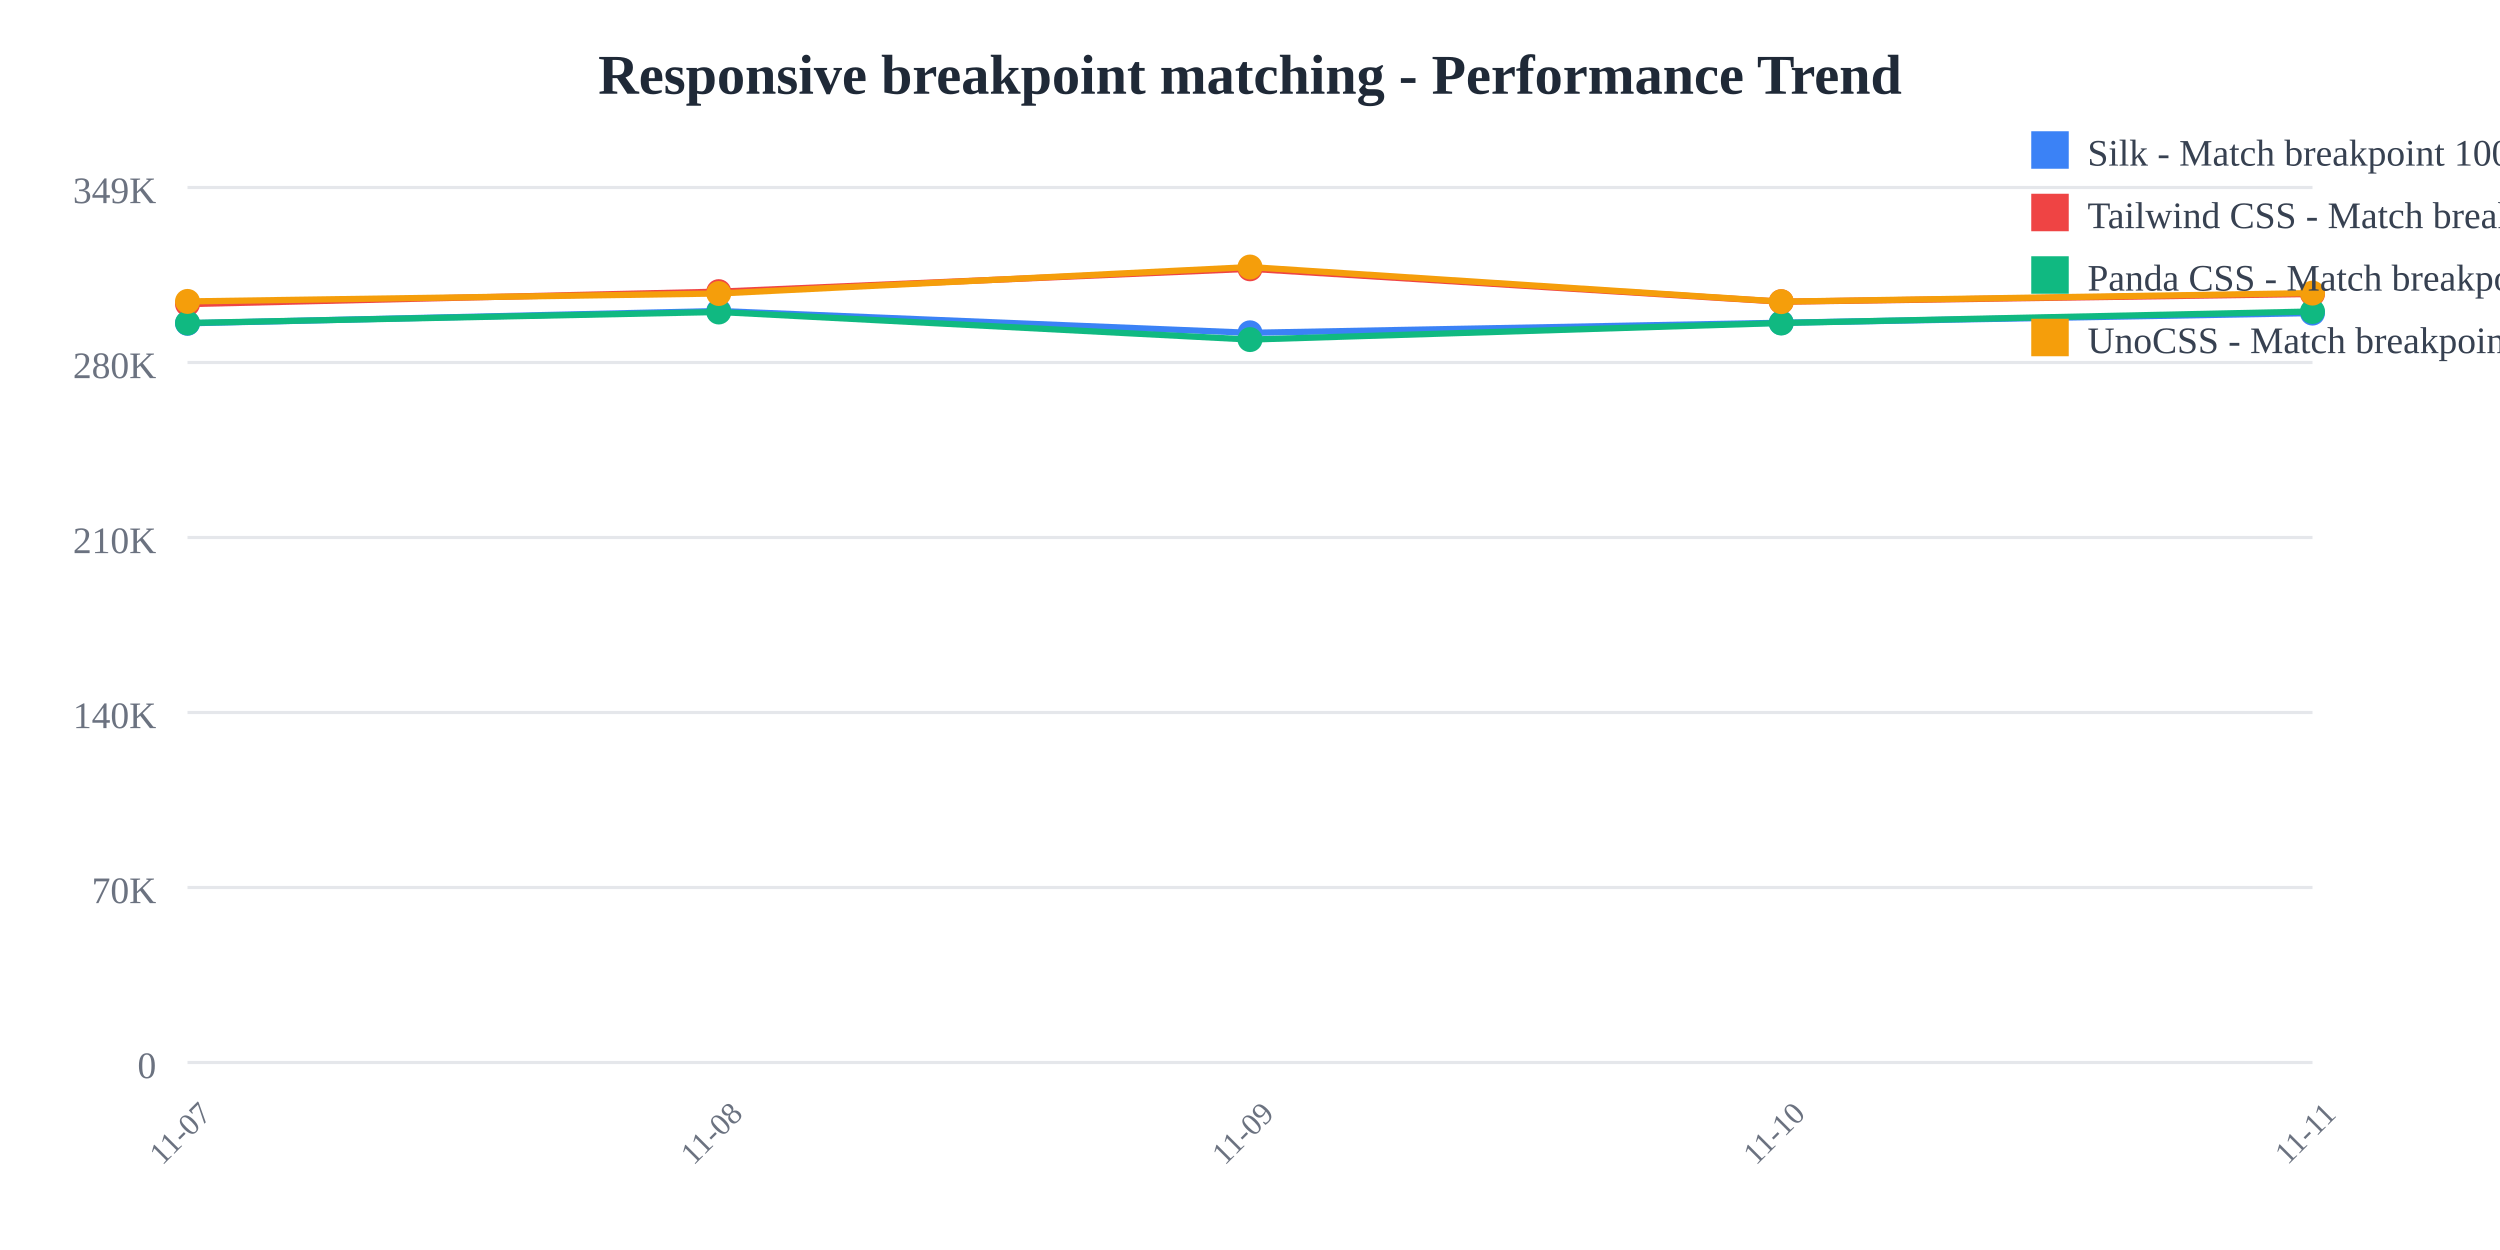
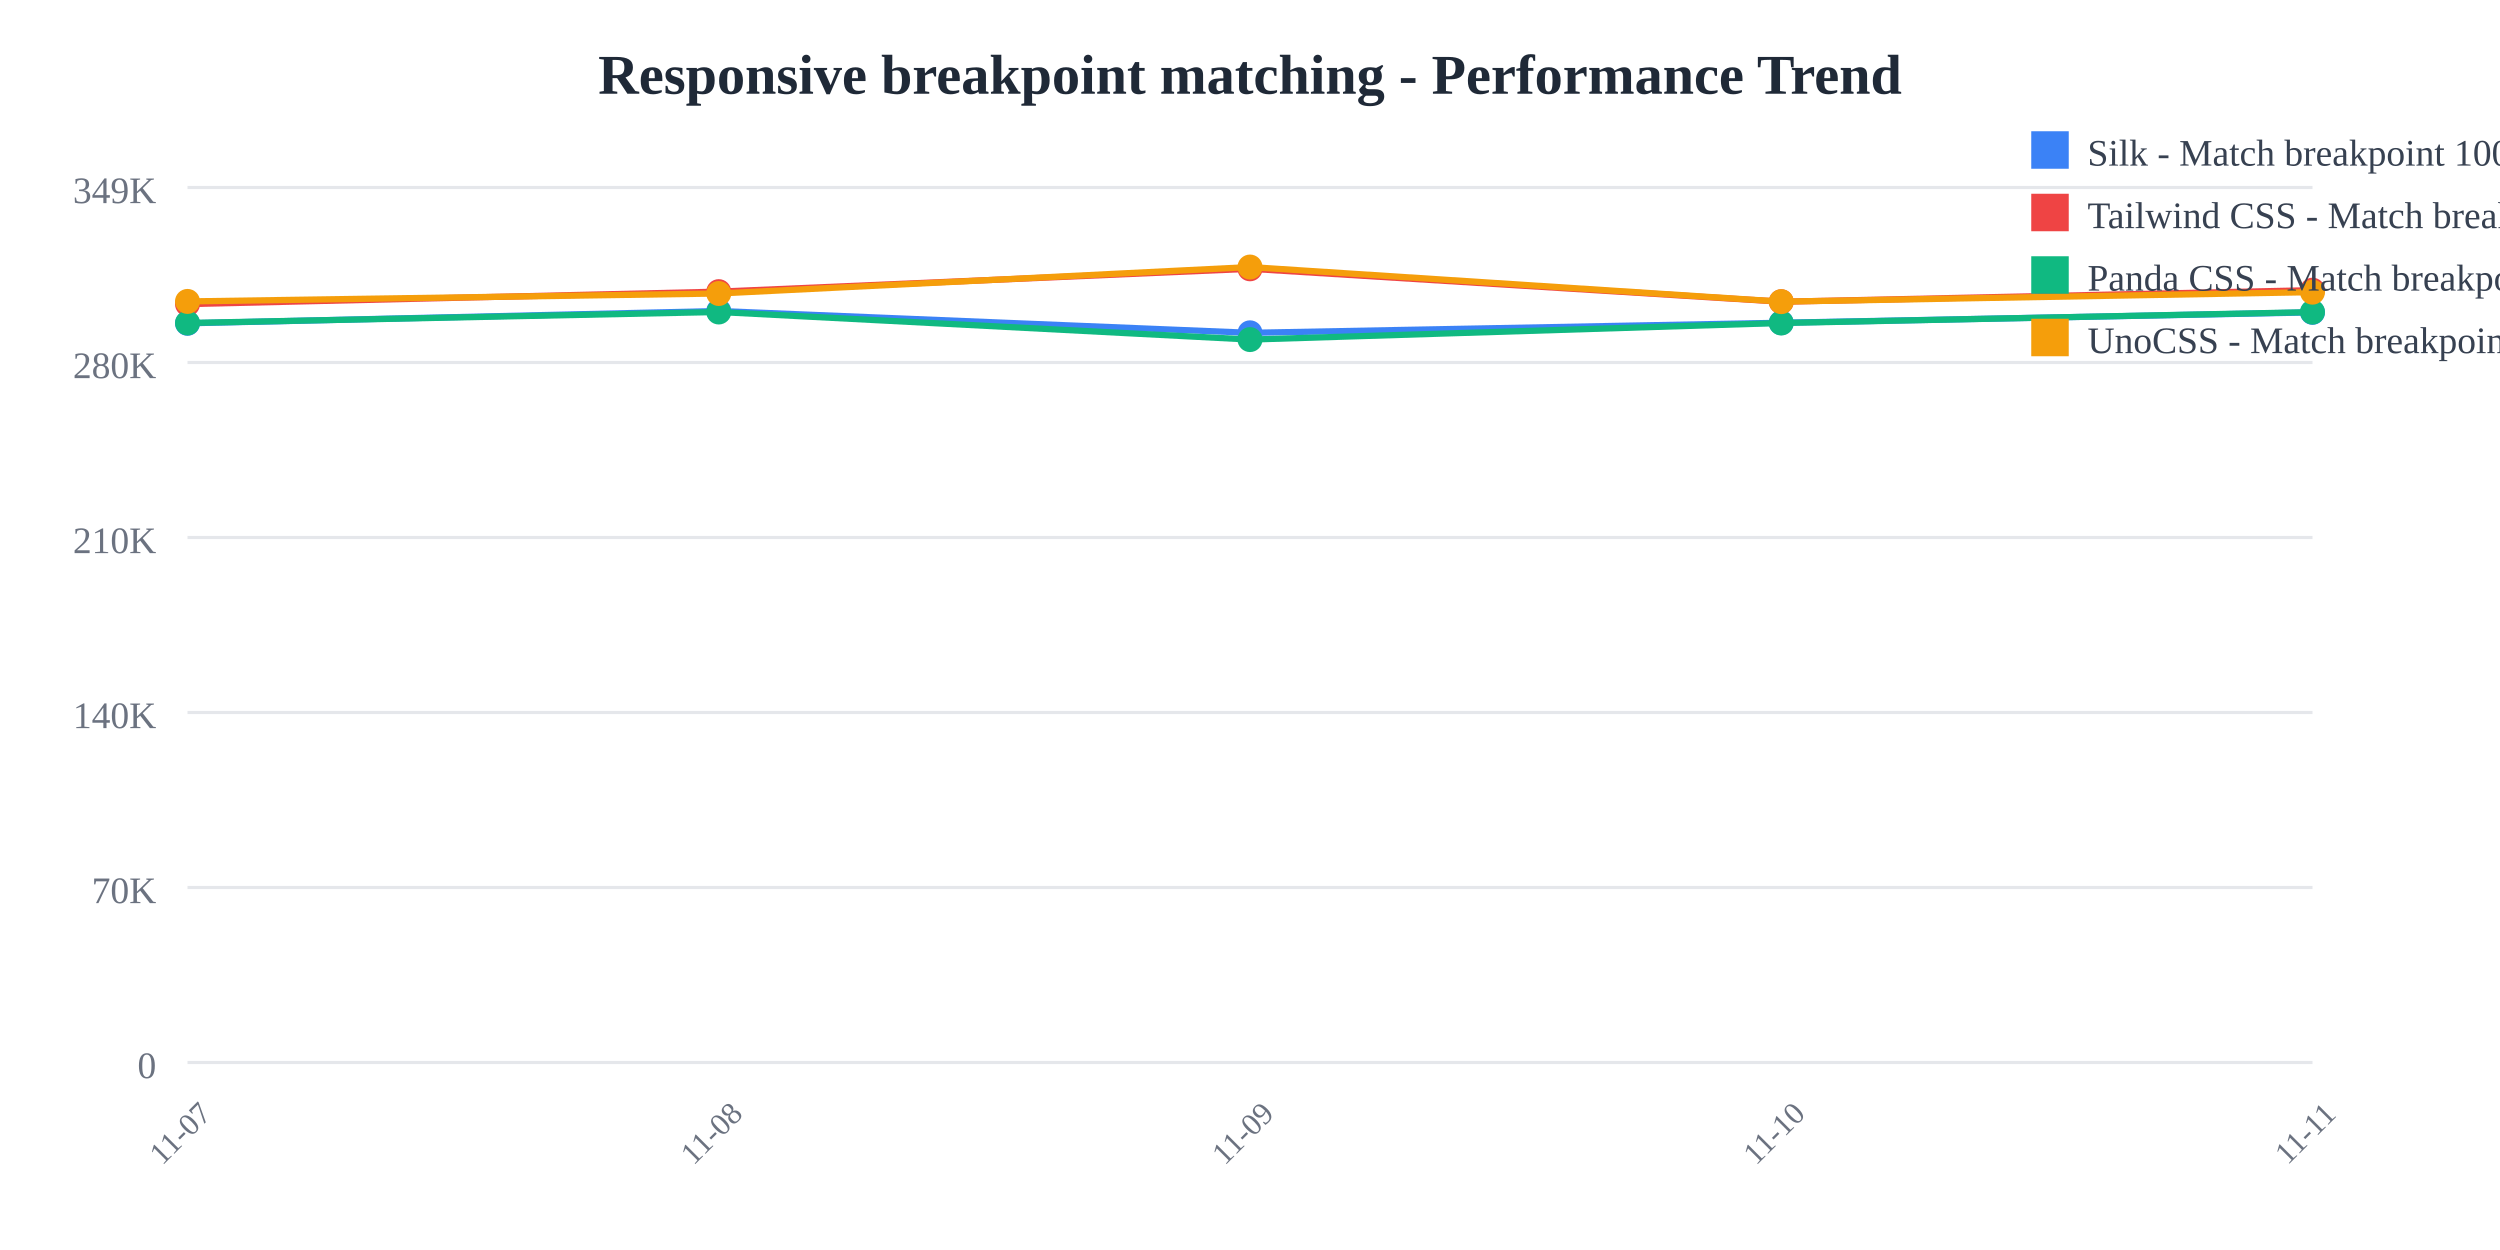
<svg xmlns="http://www.w3.org/2000/svg" width="800" height="400">
  <rect width="800" height="400" fill="white" />
  <text x="400" y="30" text-anchor="middle" font-size="18" font-weight="bold" fill="#1f2937">
    Responsive breakpoint matching - Performance Trend
  </text>
  <line x1="60" y1="60" x2="740" y2="60" stroke="#e5e7eb" stroke-width="1" />
  <text x="50" y="65" text-anchor="end" font-size="12" fill="#6b7280">
    349K
  </text>
  <line x1="60" y1="116" x2="740" y2="116" stroke="#e5e7eb" stroke-width="1" />
  <text x="50" y="121" text-anchor="end" font-size="12" fill="#6b7280">
    280K
  </text>
  <line x1="60" y1="172" x2="740" y2="172" stroke="#e5e7eb" stroke-width="1" />
  <text x="50" y="177" text-anchor="end" font-size="12" fill="#6b7280">
    210K
  </text>
  <line x1="60" y1="228" x2="740" y2="228" stroke="#e5e7eb" stroke-width="1" />
  <text x="50" y="233" text-anchor="end" font-size="12" fill="#6b7280">
    140K
  </text>
  <line x1="60" y1="284" x2="740" y2="284" stroke="#e5e7eb" stroke-width="1" />
  <text x="50" y="289" text-anchor="end" font-size="12" fill="#6b7280">
    70K
  </text>
  <line x1="60" y1="340" x2="740" y2="340" stroke="#e5e7eb" stroke-width="1" />
  <text x="50" y="345" text-anchor="end" font-size="12" fill="#6b7280">
    0
  </text>
  <text x="60" y="365" text-anchor="middle" font-size="10" fill="#6b7280" transform="rotate(-45, 60, 365)">
    11-07
  </text>
  <text x="230" y="365" text-anchor="middle" font-size="10" fill="#6b7280" transform="rotate(-45, 230, 365)">
    11-08
  </text>
  <text x="400" y="365" text-anchor="middle" font-size="10" fill="#6b7280" transform="rotate(-45, 400, 365)">
    11-09
  </text>
  <text x="570" y="365" text-anchor="middle" font-size="10" fill="#6b7280" transform="rotate(-45, 570, 365)">
    11-10
  </text>
  <text x="740" y="365" text-anchor="middle" font-size="10" fill="#6b7280" transform="rotate(-45, 740, 365)">
    11-11
  </text>
-   <polyline points="60,103.459 230,99.519 400,106.505 570,103.278 740,100.188" fill="none" stroke="#3b82f6" stroke-width="2" />
+   <polyline points="60,103.459 230,99.519 400,106.505 570,103.278 740,99.955" fill="none" stroke="#3b82f6" stroke-width="2" />
  <circle cx="60" cy="103.459" r="4" fill="#3b82f6" />
  <circle cx="230" cy="99.519" r="4" fill="#3b82f6" />
  <circle cx="400" cy="106.505" r="4" fill="#3b82f6" />
  <circle cx="570" cy="103.278" r="4" fill="#3b82f6" />
-   <circle cx="740" cy="100.188" r="4" fill="#3b82f6" />
-   <polyline points="60,97.306 230,93.328 400,86.018 570,96.559 740,94.077" fill="none" stroke="#ef4444" stroke-width="2" />
+   <circle cx="740" cy="99.955" r="4" fill="#3b82f6" />
+   <polyline points="60,97.306 230,93.328 400,86.018 570,96.559 740,92.86" fill="none" stroke="#ef4444" stroke-width="2" />
  <circle cx="60" cy="97.306" r="4" fill="#ef4444" />
  <circle cx="230" cy="93.328" r="4" fill="#ef4444" />
  <circle cx="400" cy="86.018" r="4" fill="#ef4444" />
  <circle cx="570" cy="96.559" r="4" fill="#ef4444" />
-   <circle cx="740" cy="94.077" r="4" fill="#ef4444" />
-   <polyline points="60,103.359 230,99.838 400,108.665 570,103.356 740,99.678" fill="none" stroke="#10b981" stroke-width="2" />
+   <circle cx="740" cy="92.86" r="4" fill="#ef4444" />
+   <polyline points="60,103.359 230,99.838 400,108.665 570,103.356 740,99.868" fill="none" stroke="#10b981" stroke-width="2" />
  <circle cx="60" cy="103.359" r="4" fill="#10b981" />
  <circle cx="230" cy="99.838" r="4" fill="#10b981" />
  <circle cx="400" cy="108.665" r="4" fill="#10b981" />
  <circle cx="570" cy="103.356" r="4" fill="#10b981" />
-   <circle cx="740" cy="99.678" r="4" fill="#10b981" />
-   <polyline points="60,96.456 230,93.92 400,85.455 570,96.524 740,93.79" fill="none" stroke="#f59e0b" stroke-width="2" />
+   <circle cx="740" cy="99.868" r="4" fill="#10b981" />
+   <polyline points="60,96.456 230,93.92 400,85.455 570,96.524 740,93.487" fill="none" stroke="#f59e0b" stroke-width="2" />
  <circle cx="60" cy="96.456" r="4" fill="#f59e0b" />
  <circle cx="230" cy="93.92" r="4" fill="#f59e0b" />
  <circle cx="400" cy="85.455" r="4" fill="#f59e0b" />
  <circle cx="570" cy="96.524" r="4" fill="#f59e0b" />
-   <circle cx="740" cy="93.79" r="4" fill="#f59e0b" />
+   <circle cx="740" cy="93.487" r="4" fill="#f59e0b" />
  <rect x="650" y="42" width="12" height="12" fill="#3b82f6" />
  <text x="668" y="53" font-size="12" fill="#374151">Silk - Match breakpoint 1000x</text>
  <rect x="650" y="62" width="12" height="12" fill="#ef4444" />
  <text x="668" y="73" font-size="12" fill="#374151">Tailwind CSS - Match breakpoint 1000x</text>
  <rect x="650" y="82" width="12" height="12" fill="#10b981" />
  <text x="668" y="93" font-size="12" fill="#374151">Panda CSS - Match breakpoint 1000x</text>
  <rect x="650" y="102" width="12" height="12" fill="#f59e0b" />
  <text x="668" y="113" font-size="12" fill="#374151">UnoCSS - Match breakpoint 1000x</text>
</svg>
